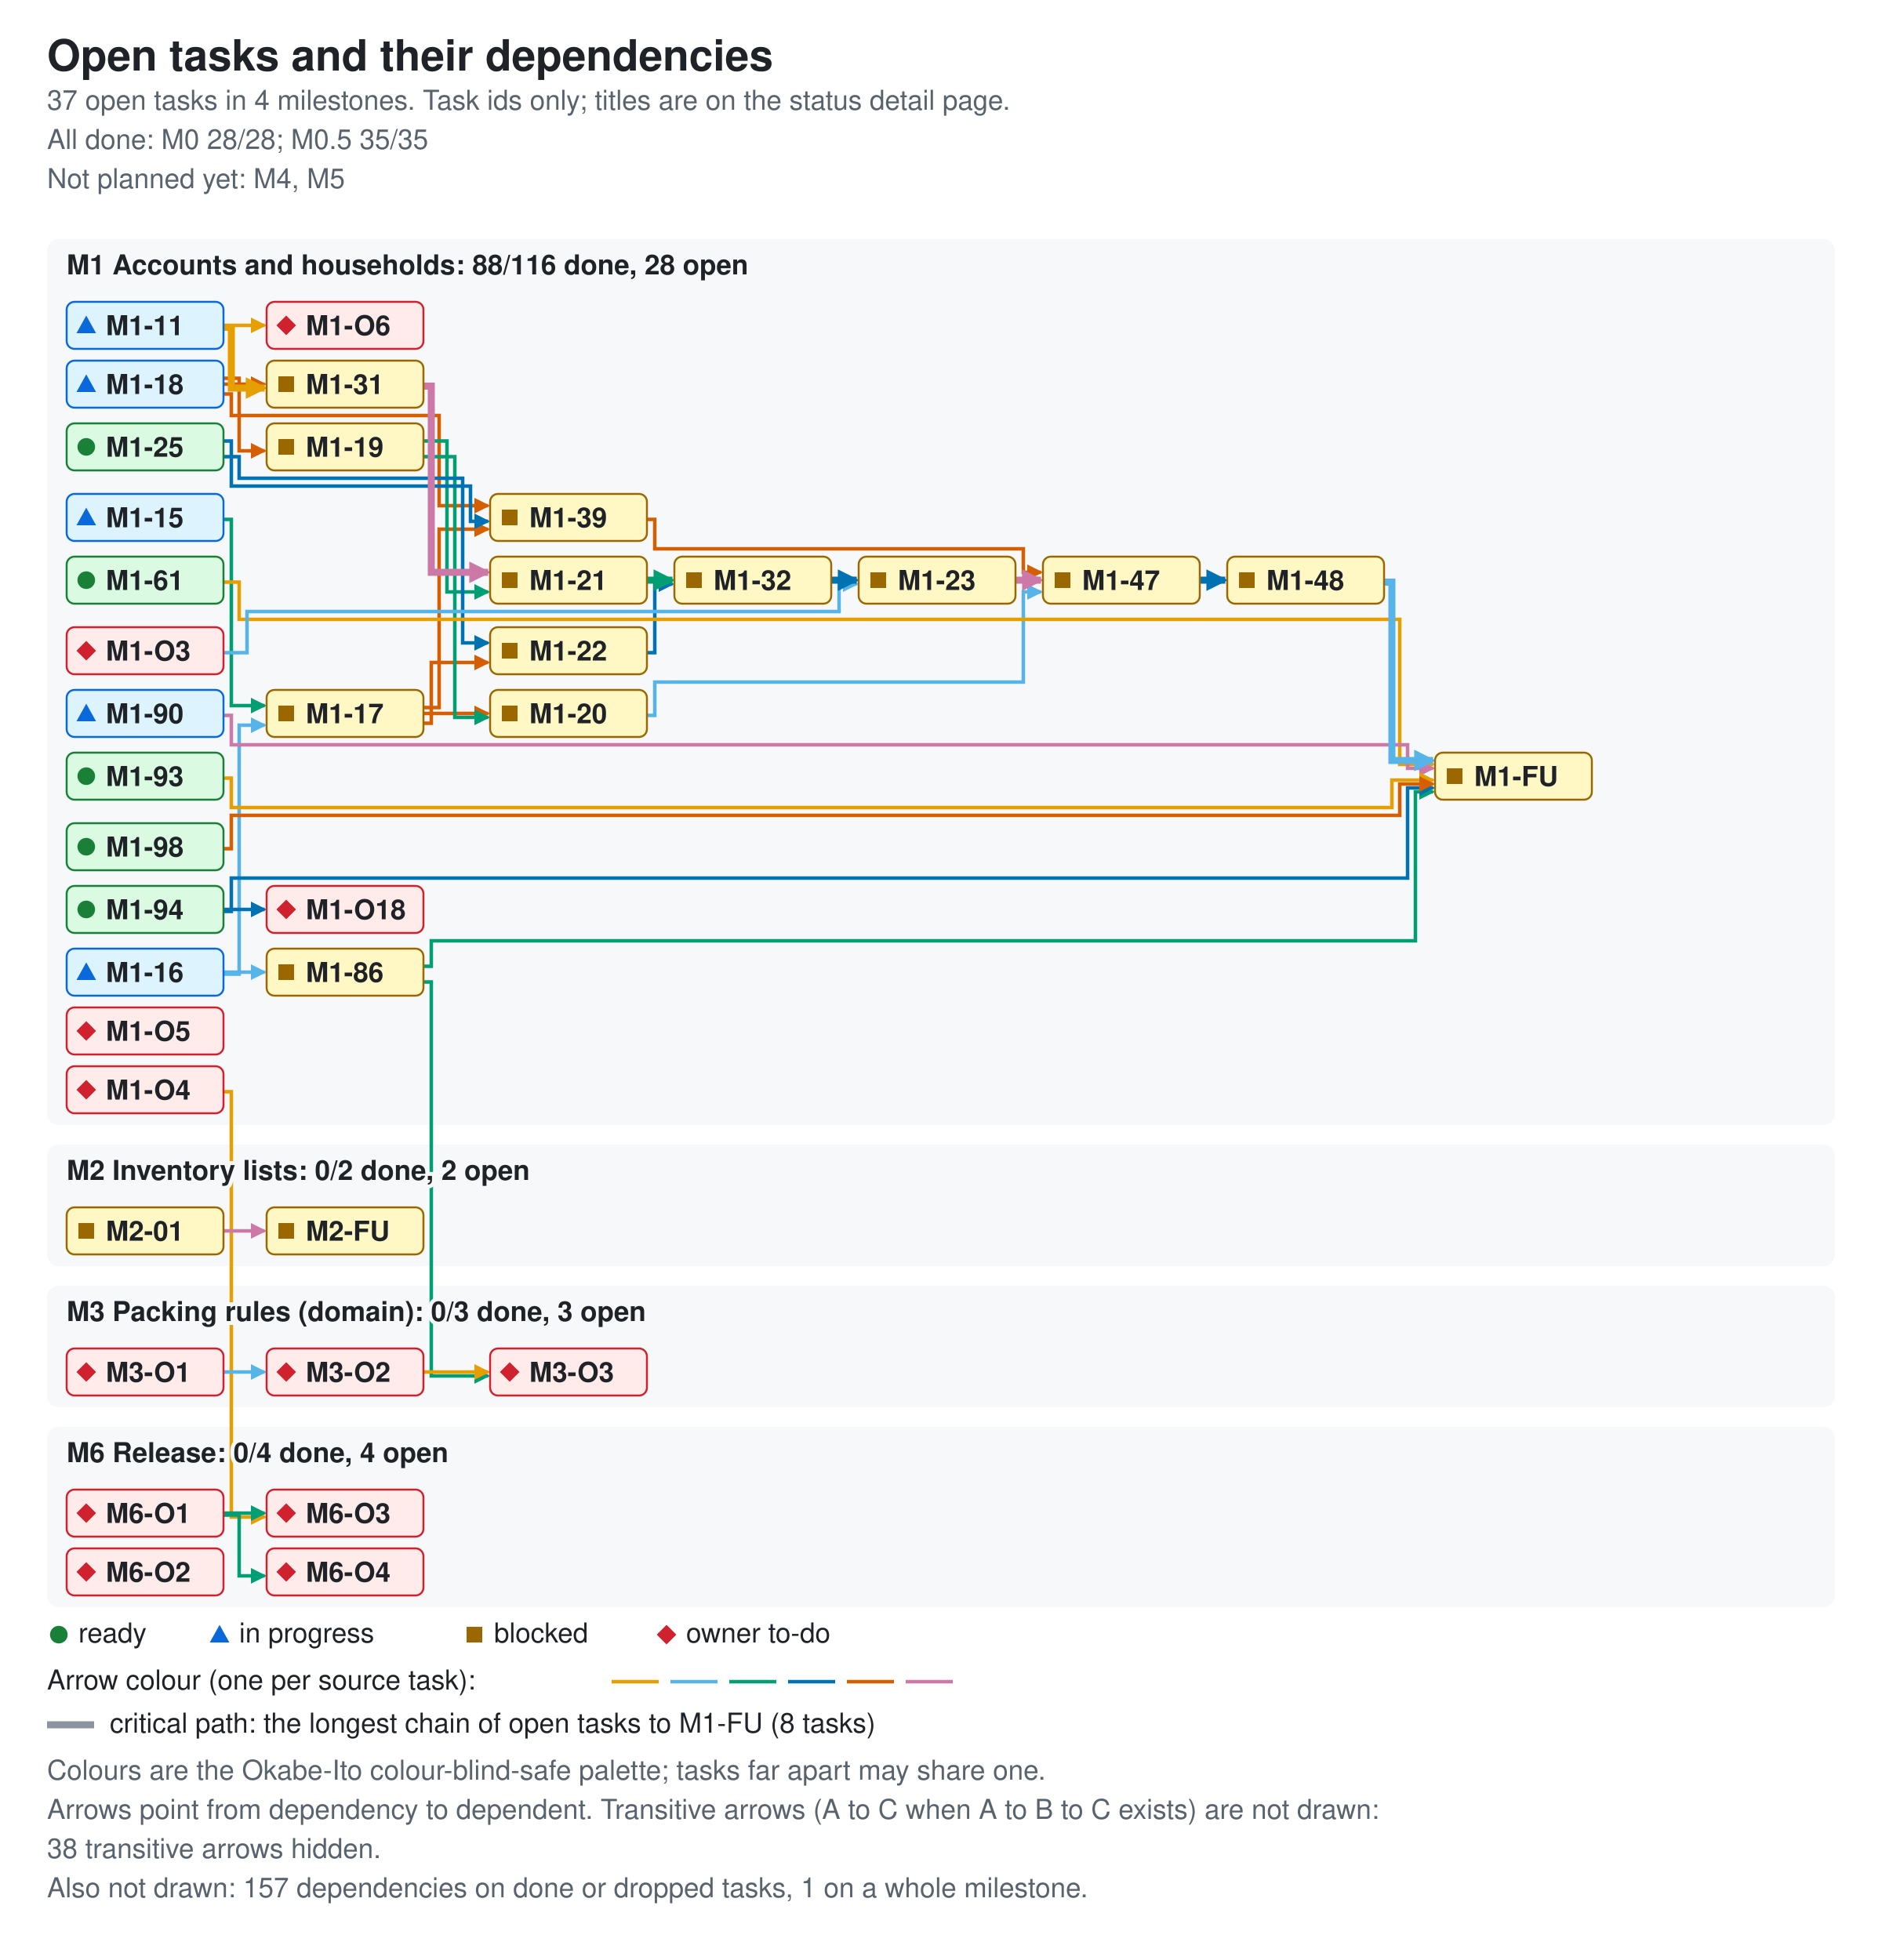
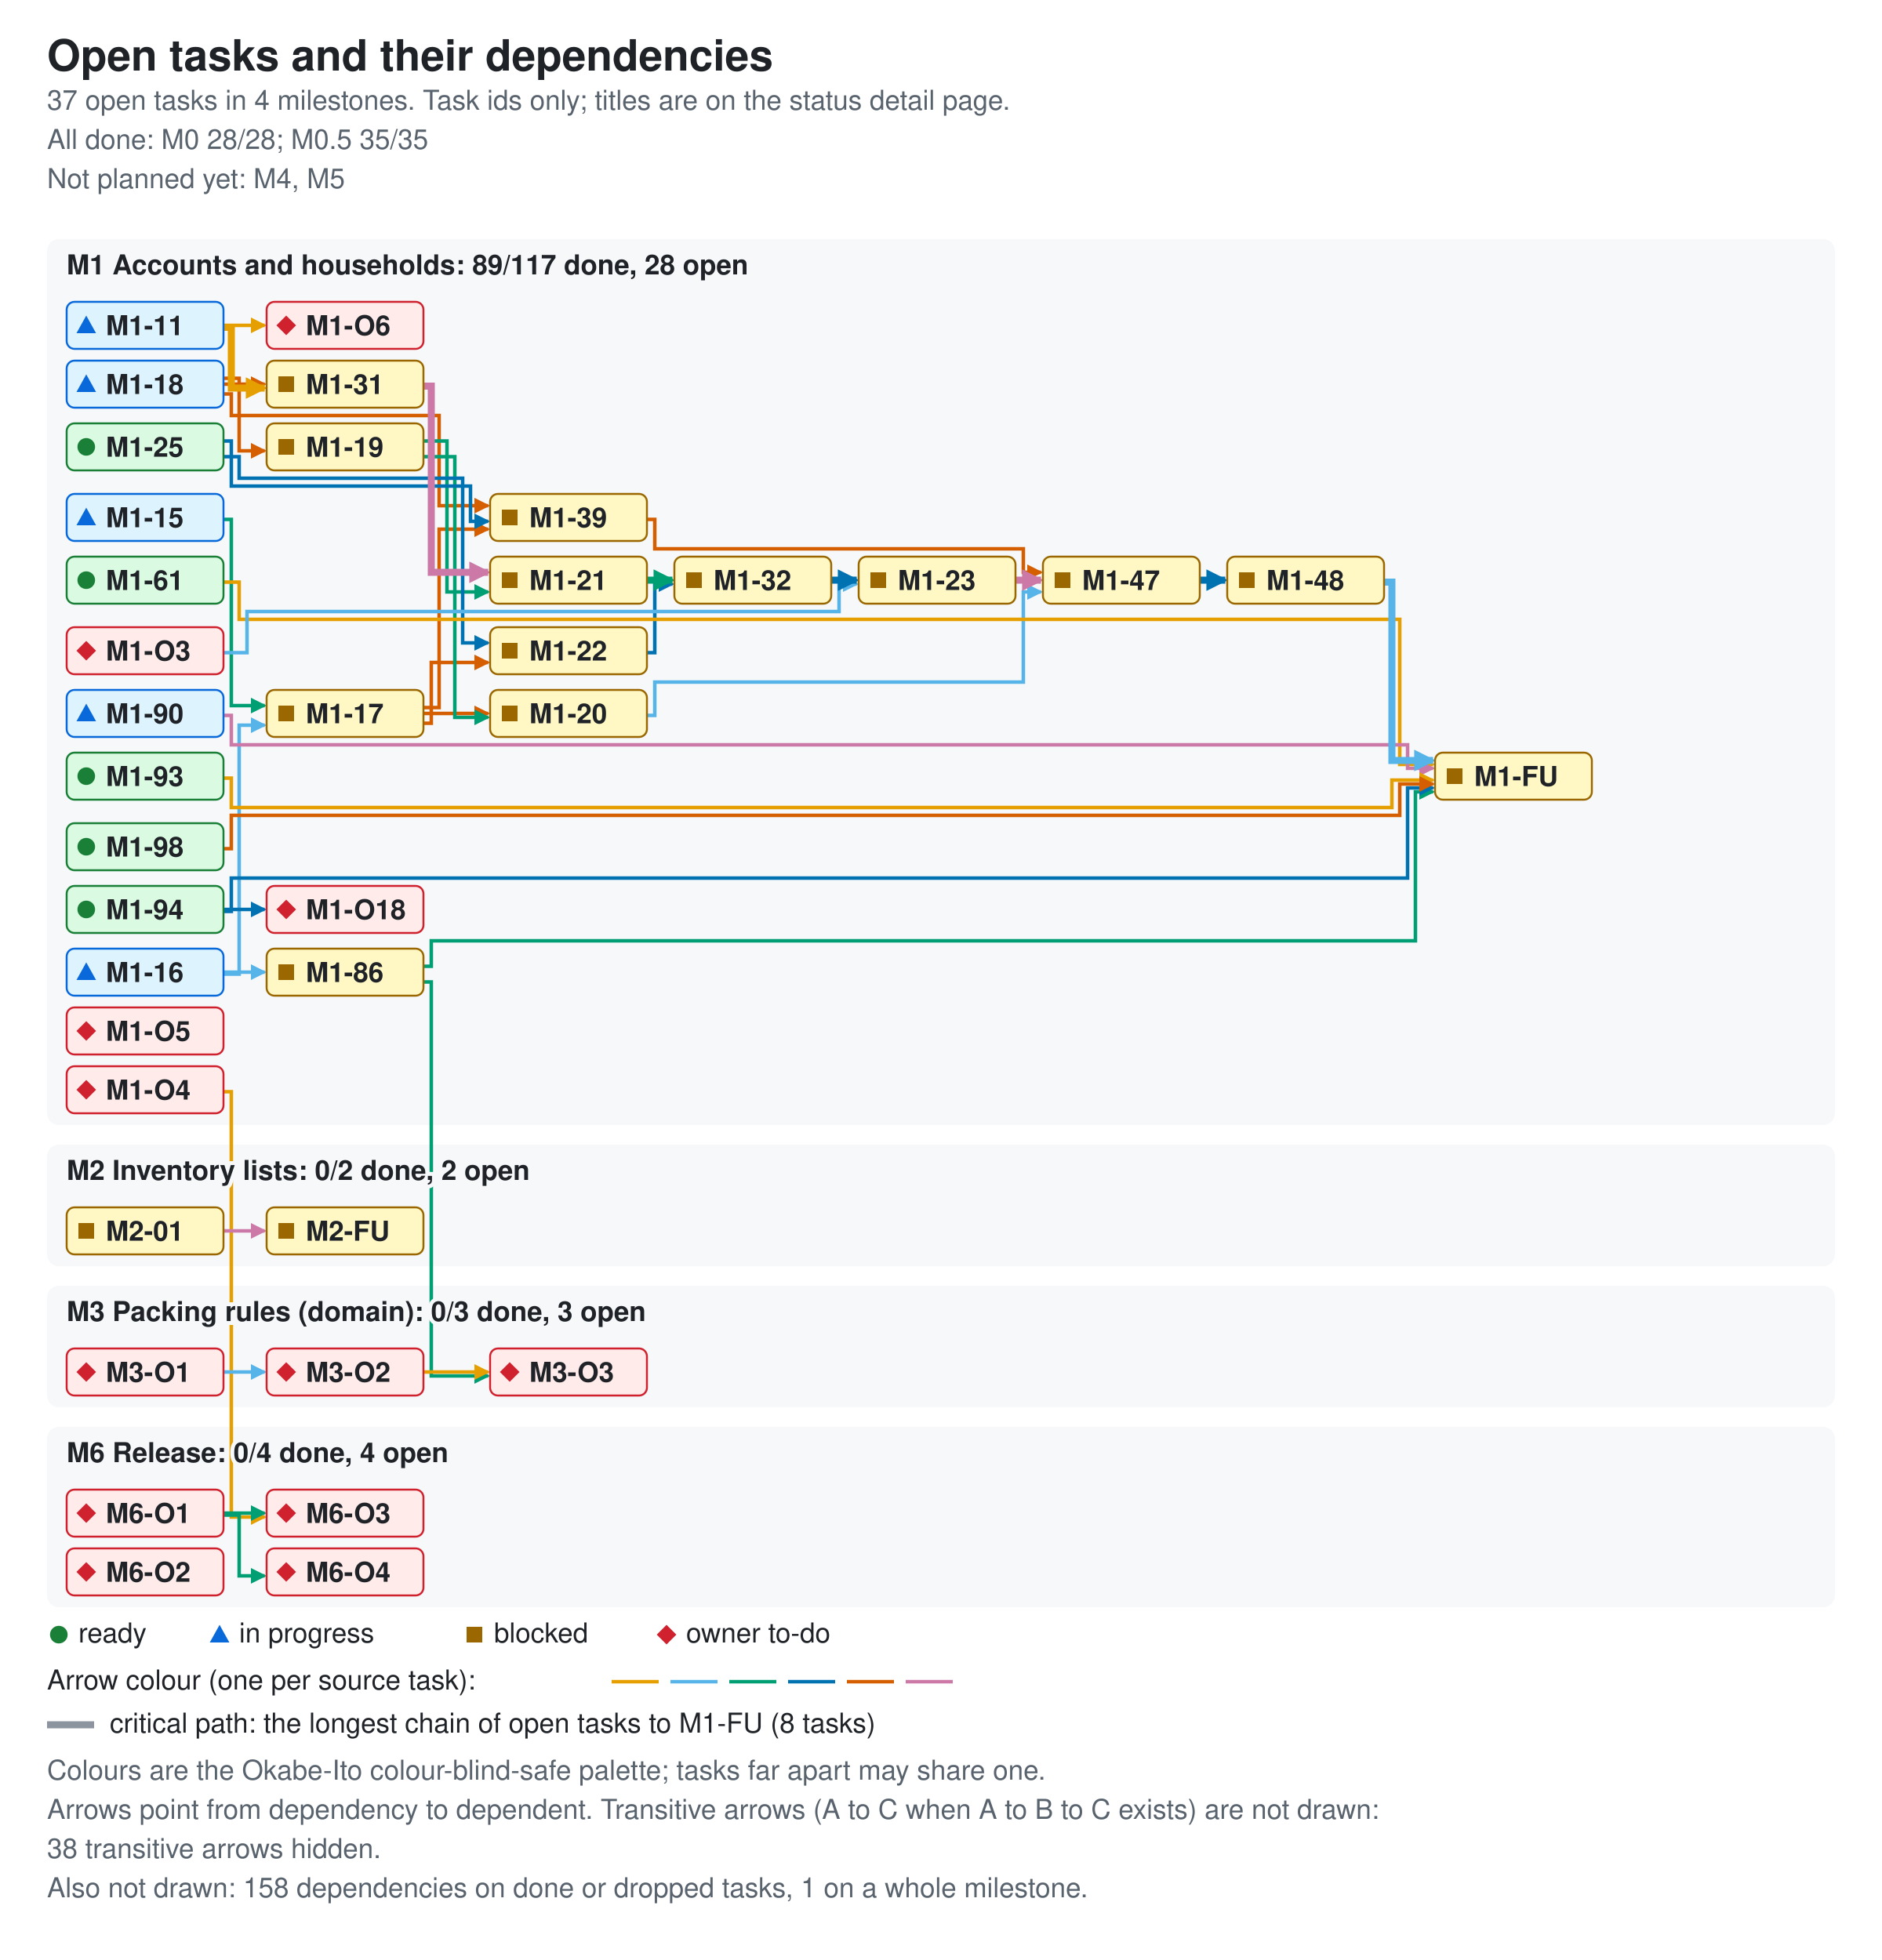
<svg xmlns="http://www.w3.org/2000/svg" width="960" height="1000" viewBox="0 0 960 1000" role="img" aria-labelledby="ti de">
  <style>.bg{fill:#ffffff}.card{fill:#f6f8fa}.fg{fill:#1f2328}.muted{fill:#59636e}.ok{fill:#1a7f37}.info{fill:#0969da}.warn{fill:#9a6700}.bad{fill:#cf222e}.edge{fill:none;stroke-width:1.8}.crit{stroke-width:3.6}.key{stroke:#8c959f}.s0{stroke:#e69f00}.f0{fill:#e69f00}.s1{stroke:#56b4e9}.f1{fill:#56b4e9}.s2{stroke:#009e73}.f2{fill:#009e73}.s3{stroke:#0072b2}.f3{fill:#0072b2}.s4{stroke:#d55e00}.f4{fill:#d55e00}.s5{stroke:#cc79a7}.f5{fill:#cc79a7}.nd-ready{fill:#dafbe1;stroke:#1a7f37}.nd-review{fill:#ddf4ff;stroke:#0969da}.nd-blocked{fill:#fff8c5;stroke:#9a6700}.nd-owner{fill:#ffebe9;stroke:#cf222e}text{font-family:-apple-system,BlinkMacSystemFont,'Segoe UI',Helvetica,Arial,sans-serif;font-size:14px}.t{font-size:22px;font-weight:600}.h{font-size:14px;font-weight:600;paint-order:stroke;stroke:#f6f8fa;stroke-width:4px}.s{font-size:14px}.n{font-size:14px;font-weight:600}@media (prefers-color-scheme: dark){.bg{fill:#0d1117}.card{fill:#161b22}.fg{fill:#e6edf3}.muted{fill:#9198a1}.ok{fill:#3fb950}.info{fill:#4493f8}.warn{fill:#d29922}.bad{fill:#f85149}.key{stroke:#6e7681}.h{stroke:#161b22}.nd-ready{fill:#12261e;stroke:#3fb950}.nd-review{fill:#10294d;stroke:#4493f8}.nd-blocked{fill:#2f2408;stroke:#d29922}.nd-owner{fill:#3b1219;stroke:#f85149}}</style>
  <defs>
    <marker id="ah0" viewBox="0 0 8 8" refX="7" refY="4" markerUnits="userSpaceOnUse" markerWidth="8" markerHeight="8" orient="auto">
      <path d="M0 0L8 4L0 8z" class="f0" />
    </marker>
    <marker id="ah1" viewBox="0 0 8 8" refX="7" refY="4" markerUnits="userSpaceOnUse" markerWidth="8" markerHeight="8" orient="auto">
      <path d="M0 0L8 4L0 8z" class="f1" />
    </marker>
    <marker id="ah2" viewBox="0 0 8 8" refX="7" refY="4" markerUnits="userSpaceOnUse" markerWidth="8" markerHeight="8" orient="auto">
      <path d="M0 0L8 4L0 8z" class="f2" />
    </marker>
    <marker id="ah3" viewBox="0 0 8 8" refX="7" refY="4" markerUnits="userSpaceOnUse" markerWidth="8" markerHeight="8" orient="auto">
      <path d="M0 0L8 4L0 8z" class="f3" />
    </marker>
    <marker id="ah4" viewBox="0 0 8 8" refX="7" refY="4" markerUnits="userSpaceOnUse" markerWidth="8" markerHeight="8" orient="auto">
      <path d="M0 0L8 4L0 8z" class="f4" />
    </marker>
    <marker id="ah5" viewBox="0 0 8 8" refX="7" refY="4" markerUnits="userSpaceOnUse" markerWidth="8" markerHeight="8" orient="auto">
      <path d="M0 0L8 4L0 8z" class="f5" />
    </marker>
    <marker id="ac0" viewBox="0 0 8 8" refX="7" refY="4" markerUnits="userSpaceOnUse" markerWidth="11" markerHeight="11" orient="auto">
      <path d="M0 0L8 4L0 8z" class="f0" />
    </marker>
    <marker id="ac1" viewBox="0 0 8 8" refX="7" refY="4" markerUnits="userSpaceOnUse" markerWidth="11" markerHeight="11" orient="auto">
      <path d="M0 0L8 4L0 8z" class="f1" />
    </marker>
    <marker id="ac2" viewBox="0 0 8 8" refX="7" refY="4" markerUnits="userSpaceOnUse" markerWidth="11" markerHeight="11" orient="auto">
      <path d="M0 0L8 4L0 8z" class="f2" />
    </marker>
    <marker id="ac3" viewBox="0 0 8 8" refX="7" refY="4" markerUnits="userSpaceOnUse" markerWidth="11" markerHeight="11" orient="auto">
      <path d="M0 0L8 4L0 8z" class="f3" />
    </marker>
    <marker id="ac4" viewBox="0 0 8 8" refX="7" refY="4" markerUnits="userSpaceOnUse" markerWidth="11" markerHeight="11" orient="auto">
      <path d="M0 0L8 4L0 8z" class="f4" />
    </marker>
    <marker id="ac5" viewBox="0 0 8 8" refX="7" refY="4" markerUnits="userSpaceOnUse" markerWidth="11" markerHeight="11" orient="auto">
      <path d="M0 0L8 4L0 8z" class="f5" />
    </marker>
  </defs>
  <rect width="960" height="1000" class="bg" />
  <text x="24" y="36" class="fg t">Open tasks and their dependencies</text>
  <text x="24" y="56" class="muted s">37 open tasks in 4 milestones. Task ids only; titles are on the status detail page.</text>
  <text x="24" y="76" class="muted s">All done: M0 28/28; M0.5 35/35</text>
  <text x="24" y="96" class="muted s">Not planned yet: M4, M5</text>
  <rect x="24" y="122" width="912" height="452" rx="6" class="card" />
  <rect x="24" y="584" width="912" height="62" rx="6" class="card" />
  <rect x="24" y="656" width="912" height="62" rx="6" class="card" />
  <rect x="24" y="728" width="912" height="92" rx="6" class="card" />
  <path d="M114 166 H135" class="edge s0" data-from="M1-11" data-to="M1-O6" marker-end="url(#ah0)" />
  <path d="M114 265 H118 V360 H135" class="edge s2" data-from="M1-15" data-to="M1-17" marker-end="url(#ah2)" />
  <path d="M114 497 H122 V370 H135" class="edge s1" data-from="M1-16" data-to="M1-17" marker-end="url(#ah1)" />
  <path d="M114 496 H135" class="edge s1" data-from="M1-16" data-to="M1-86" marker-end="url(#ah1)" />
  <path d="M216 364 H249" class="edge s4" data-from="M1-17" data-to="M1-20" marker-end="url(#ah4)" />
  <path d="M216 369 H220 V338 H249" class="edge s4" data-from="M1-17" data-to="M1-22" marker-end="url(#ah4)" />
  <path d="M216 361 H224 V270 H249" class="edge s4" data-from="M1-17" data-to="M1-39" marker-end="url(#ah4)" />
  <path d="M114 193 H122 V230 H135" class="edge s4" data-from="M1-18" data-to="M1-19" marker-end="url(#ah4)" />
  <path d="M114 196 H135" class="edge s4" data-from="M1-18" data-to="M1-31" marker-end="url(#ah4)" />
  <path d="M114 201 H118 V212 H224 V258 H249" class="edge s4" data-from="M1-18" data-to="M1-39" marker-end="url(#ah4)" />
  <path d="M216 233 H232 V366 H249" class="edge s2" data-from="M1-19" data-to="M1-20" marker-end="url(#ah2)" />
  <path d="M216 225 H228 V302 H249" class="edge s2" data-from="M1-19" data-to="M1-21" marker-end="url(#ah2)" />
  <path d="M330 365 H334 V348 H522 V302 H531" class="edge s1" data-from="M1-20" data-to="M1-47" marker-end="url(#ah1)" />
  <path d="M330 333 H334 V298 H343" class="edge s3" data-from="M1-22" data-to="M1-32" marker-end="url(#ah3)" />
  <path d="M114 233 H122 V244 H236 V328 H249" class="edge s3" data-from="M1-25" data-to="M1-22" marker-end="url(#ah3)" />
  <path d="M114 225 H118 V248 H240 V266 H249" class="edge s3" data-from="M1-25" data-to="M1-39" marker-end="url(#ah3)" />
  <path d="M330 265 H334 V280 H522 V292 H531" class="edge s4" data-from="M1-39" data-to="M1-47" marker-end="url(#ah4)" />
  <path d="M114 297 H122 V316 H714 V390 H731" class="edge s0" data-from="M1-61" data-to="M1-FU" marker-end="url(#ah0)" />
  <path d="M216 493 H220 V480 H722 V404 H731" class="edge s2" data-from="M1-86" data-to="M1-FU" marker-end="url(#ah2)" />
  <path d="M216 501 H220 V702 H249" class="edge s2" data-from="M1-86" data-to="M3-O3" marker-end="url(#ah2)" />
  <path d="M114 365 H118 V380 H718 V392 H731" class="edge s5" data-from="M1-90" data-to="M1-FU" marker-end="url(#ah5)" />
  <path d="M114 397 H118 V412 H710 V398 H731" class="edge s0" data-from="M1-93" data-to="M1-FU" marker-end="url(#ah0)" />
  <path d="M114 465 H118 V448 H718 V402 H731" class="edge s3" data-from="M1-94" data-to="M1-FU" marker-end="url(#ah3)" />
  <path d="M114 464 H135" class="edge s3" data-from="M1-94" data-to="M1-O18" marker-end="url(#ah3)" />
  <path d="M114 433 H118 V416 H714 V400 H731" class="edge s4" data-from="M1-98" data-to="M1-FU" marker-end="url(#ah4)" />
  <path d="M114 333 H126 V312 H428 V298 H437" class="edge s1" data-from="M1-O3" data-to="M1-23" marker-end="url(#ah1)" />
  <path d="M114 557 H118 V774 H135" class="edge s0" data-from="M1-O4" data-to="M6-O3" marker-end="url(#ah0)" />
  <path d="M114 628 H135" class="edge s5" data-from="M2-01" data-to="M2-FU" marker-end="url(#ah5)" />
  <path d="M114 700 H135" class="edge s1" data-from="M3-O1" data-to="M3-O2" marker-end="url(#ah1)" />
  <path d="M216 700 H249" class="edge s0" data-from="M3-O2" data-to="M3-O3" marker-end="url(#ah0)" />
  <path d="M114 772 H135" class="edge s2" data-from="M6-O1" data-to="M6-O3" marker-end="url(#ah2)" />
  <path d="M114 773 H122 V804 H135" class="edge s2" data-from="M6-O1" data-to="M6-O4" marker-end="url(#ah2)" />
  <path d="M114 167 H118 V198 H135" class="edge s0 crit" data-from="M1-11" data-to="M1-31" marker-end="url(#ac0)" />
  <path d="M330 296 H343" class="edge s2 crit" data-from="M1-21" data-to="M1-32" marker-end="url(#ac2)" />
  <path d="M518 296 H531" class="edge s5 crit" data-from="M1-23" data-to="M1-47" marker-end="url(#ac5)" />
  <path d="M216 197 H220 V292 H249" class="edge s5 crit" data-from="M1-31" data-to="M1-21" marker-end="url(#ac5)" />
  <path d="M424 296 H437" class="edge s3 crit" data-from="M1-32" data-to="M1-23" marker-end="url(#ac3)" />
  <path d="M612 296 H625" class="edge s3 crit" data-from="M1-47" data-to="M1-48" marker-end="url(#ac3)" />
  <path d="M706 297 H710 V388 H731" class="edge s1 crit" data-from="M1-48" data-to="M1-FU" marker-end="url(#ac1)" />
-   <text x="34" y="140" class="fg h">M1 Accounts and households: 88/116 done, 28 open</text>
+   <text x="34" y="140" class="fg h">M1 Accounts and households: 89/117 done, 28 open</text>
  <text x="34" y="602" class="fg h">M2 Inventory lists: 0/2 done, 2 open</text>
  <text x="34" y="674" class="fg h">M3 Packing rules (domain): 0/3 done, 3 open</text>
  <text x="34" y="746" class="fg h">M6 Release: 0/4 done, 4 open</text>
  <g data-id="M1-11" data-state="review">
    <rect x="34" y="154" width="80" height="24" rx="4" class="nd-review" />
    <polygon points="39,170 49,170 44,161" class="info mk-progress" />
    <text x="54" y="171" class="fg n">M1-11</text>
  </g>
  <g data-id="M1-15" data-state="review">
    <rect x="34" y="252" width="80" height="24" rx="4" class="nd-review" />
    <polygon points="39,268 49,268 44,259" class="info mk-progress" />
    <text x="54" y="269" class="fg n">M1-15</text>
  </g>
  <g data-id="M1-16" data-state="review">
    <rect x="34" y="484" width="80" height="24" rx="4" class="nd-review" />
    <polygon points="39,500 49,500 44,491" class="info mk-progress" />
    <text x="54" y="501" class="fg n">M1-16</text>
  </g>
  <g data-id="M1-17" data-state="blocked">
    <rect x="136" y="352" width="80" height="24" rx="4" class="nd-blocked" />
    <rect x="142" y="360" width="8" height="8" class="warn mk-blocked" />
    <text x="156" y="369" class="fg n">M1-17</text>
  </g>
  <g data-id="M1-18" data-state="review">
    <rect x="34" y="184" width="80" height="24" rx="4" class="nd-review" />
    <polygon points="39,200 49,200 44,191" class="info mk-progress" />
    <text x="54" y="201" class="fg n">M1-18</text>
  </g>
  <g data-id="M1-31" data-state="blocked">
    <rect x="136" y="184" width="80" height="24" rx="4" class="nd-blocked" />
    <rect x="142" y="192" width="8" height="8" class="warn mk-blocked" />
    <text x="156" y="201" class="fg n">M1-31</text>
  </g>
  <g data-id="M1-19" data-state="blocked">
    <rect x="136" y="216" width="80" height="24" rx="4" class="nd-blocked" />
    <rect x="142" y="224" width="8" height="8" class="warn mk-blocked" />
    <text x="156" y="233" class="fg n">M1-19</text>
  </g>
  <g data-id="M1-20" data-state="blocked">
    <rect x="250" y="352" width="80" height="24" rx="4" class="nd-blocked" />
    <rect x="256" y="360" width="8" height="8" class="warn mk-blocked" />
    <text x="270" y="369" class="fg n">M1-20</text>
  </g>
  <g data-id="M1-21" data-state="blocked">
    <rect x="250" y="284" width="80" height="24" rx="4" class="nd-blocked" />
    <rect x="256" y="292" width="8" height="8" class="warn mk-blocked" />
    <text x="270" y="301" class="fg n">M1-21</text>
  </g>
  <g data-id="M1-22" data-state="blocked">
    <rect x="250" y="320" width="80" height="24" rx="4" class="nd-blocked" />
    <rect x="256" y="328" width="8" height="8" class="warn mk-blocked" />
    <text x="270" y="337" class="fg n">M1-22</text>
  </g>
  <g data-id="M1-32" data-state="blocked">
    <rect x="344" y="284" width="80" height="24" rx="4" class="nd-blocked" />
    <rect x="350" y="292" width="8" height="8" class="warn mk-blocked" />
    <text x="364" y="301" class="fg n">M1-32</text>
  </g>
  <g data-id="M1-23" data-state="blocked">
    <rect x="438" y="284" width="80" height="24" rx="4" class="nd-blocked" />
    <rect x="444" y="292" width="8" height="8" class="warn mk-blocked" />
    <text x="458" y="301" class="fg n">M1-23</text>
  </g>
  <g data-id="M1-25" data-state="ready">
    <rect x="34" y="216" width="80" height="24" rx="4" class="nd-ready" />
    <circle cx="44" cy="228" r="4.5" class="ok mk-ready" />
    <text x="54" y="233" class="fg n">M1-25</text>
  </g>
  <g data-id="M1-61" data-state="ready">
    <rect x="34" y="284" width="80" height="24" rx="4" class="nd-ready" />
    <circle cx="44" cy="296" r="4.5" class="ok mk-ready" />
    <text x="54" y="301" class="fg n">M1-61</text>
  </g>
  <g data-id="M1-39" data-state="blocked">
    <rect x="250" y="252" width="80" height="24" rx="4" class="nd-blocked" />
    <rect x="256" y="260" width="8" height="8" class="warn mk-blocked" />
    <text x="270" y="269" class="fg n">M1-39</text>
  </g>
  <g data-id="M1-47" data-state="blocked">
    <rect x="532" y="284" width="80" height="24" rx="4" class="nd-blocked" />
    <rect x="538" y="292" width="8" height="8" class="warn mk-blocked" />
    <text x="552" y="301" class="fg n">M1-47</text>
  </g>
  <g data-id="M1-48" data-state="blocked">
    <rect x="626" y="284" width="80" height="24" rx="4" class="nd-blocked" />
    <rect x="632" y="292" width="8" height="8" class="warn mk-blocked" />
    <text x="646" y="301" class="fg n">M1-48</text>
  </g>
  <g data-id="M1-FU" data-state="blocked">
    <rect x="732" y="384" width="80" height="24" rx="4" class="nd-blocked" />
    <rect x="738" y="392" width="8" height="8" class="warn mk-blocked" />
    <text x="752" y="401" class="fg n">M1-FU</text>
  </g>
  <g data-id="M1-O3" data-state="owner">
    <rect x="34" y="320" width="80" height="24" rx="4" class="nd-owner" />
    <polygon points="39,332 44,327 49,332 44,337" class="bad mk-owner" />
    <text x="54" y="337" class="fg n">M1-O3</text>
  </g>
  <g data-id="M1-O4" data-state="owner">
    <rect x="34" y="544" width="80" height="24" rx="4" class="nd-owner" />
    <polygon points="39,556 44,551 49,556 44,561" class="bad mk-owner" />
    <text x="54" y="561" class="fg n">M1-O4</text>
  </g>
  <g data-id="M1-O5" data-state="owner">
    <rect x="34" y="514" width="80" height="24" rx="4" class="nd-owner" />
    <polygon points="39,526 44,521 49,526 44,531" class="bad mk-owner" />
    <text x="54" y="531" class="fg n">M1-O5</text>
  </g>
  <g data-id="M1-O6" data-state="owner">
    <rect x="136" y="154" width="80" height="24" rx="4" class="nd-owner" />
    <polygon points="141,166 146,161 151,166 146,171" class="bad mk-owner" />
    <text x="156" y="171" class="fg n">M1-O6</text>
  </g>
  <g data-id="M1-86" data-state="blocked">
    <rect x="136" y="484" width="80" height="24" rx="4" class="nd-blocked" />
    <rect x="142" y="492" width="8" height="8" class="warn mk-blocked" />
    <text x="156" y="501" class="fg n">M1-86</text>
  </g>
  <g data-id="M1-90" data-state="review">
    <rect x="34" y="352" width="80" height="24" rx="4" class="nd-review" />
    <polygon points="39,368 49,368 44,359" class="info mk-progress" />
    <text x="54" y="369" class="fg n">M1-90</text>
  </g>
  <g data-id="M1-93" data-state="ready">
    <rect x="34" y="384" width="80" height="24" rx="4" class="nd-ready" />
    <circle cx="44" cy="396" r="4.5" class="ok mk-ready" />
    <text x="54" y="401" class="fg n">M1-93</text>
  </g>
  <g data-id="M1-94" data-state="ready">
    <rect x="34" y="452" width="80" height="24" rx="4" class="nd-ready" />
    <circle cx="44" cy="464" r="4.5" class="ok mk-ready" />
    <text x="54" y="469" class="fg n">M1-94</text>
  </g>
  <g data-id="M1-98" data-state="ready">
    <rect x="34" y="420" width="80" height="24" rx="4" class="nd-ready" />
    <circle cx="44" cy="432" r="4.5" class="ok mk-ready" />
    <text x="54" y="437" class="fg n">M1-98</text>
  </g>
  <g data-id="M1-O18" data-state="owner">
    <rect x="136" y="452" width="80" height="24" rx="4" class="nd-owner" />
    <polygon points="141,464 146,459 151,464 146,469" class="bad mk-owner" />
    <text x="156" y="469" class="fg n">M1-O18</text>
  </g>
  <g data-id="M2-01" data-state="blocked">
    <rect x="34" y="616" width="80" height="24" rx="4" class="nd-blocked" />
    <rect x="40" y="624" width="8" height="8" class="warn mk-blocked" />
    <text x="54" y="633" class="fg n">M2-01</text>
  </g>
  <g data-id="M2-FU" data-state="blocked">
    <rect x="136" y="616" width="80" height="24" rx="4" class="nd-blocked" />
    <rect x="142" y="624" width="8" height="8" class="warn mk-blocked" />
    <text x="156" y="633" class="fg n">M2-FU</text>
  </g>
  <g data-id="M3-O1" data-state="owner">
    <rect x="34" y="688" width="80" height="24" rx="4" class="nd-owner" />
    <polygon points="39,700 44,695 49,700 44,705" class="bad mk-owner" />
    <text x="54" y="705" class="fg n">M3-O1</text>
  </g>
  <g data-id="M3-O2" data-state="owner">
    <rect x="136" y="688" width="80" height="24" rx="4" class="nd-owner" />
    <polygon points="141,700 146,695 151,700 146,705" class="bad mk-owner" />
    <text x="156" y="705" class="fg n">M3-O2</text>
  </g>
  <g data-id="M3-O3" data-state="owner">
    <rect x="250" y="688" width="80" height="24" rx="4" class="nd-owner" />
    <polygon points="255,700 260,695 265,700 260,705" class="bad mk-owner" />
    <text x="270" y="705" class="fg n">M3-O3</text>
  </g>
  <g data-id="M6-O1" data-state="owner">
    <rect x="34" y="760" width="80" height="24" rx="4" class="nd-owner" />
    <polygon points="39,772 44,767 49,772 44,777" class="bad mk-owner" />
    <text x="54" y="777" class="fg n">M6-O1</text>
  </g>
  <g data-id="M6-O2" data-state="owner">
    <rect x="34" y="790" width="80" height="24" rx="4" class="nd-owner" />
    <polygon points="39,802 44,797 49,802 44,807" class="bad mk-owner" />
    <text x="54" y="807" class="fg n">M6-O2</text>
  </g>
  <g data-id="M6-O3" data-state="owner">
    <rect x="136" y="760" width="80" height="24" rx="4" class="nd-owner" />
    <polygon points="141,772 146,767 151,772 146,777" class="bad mk-owner" />
    <text x="156" y="777" class="fg n">M6-O3</text>
  </g>
  <g data-id="M6-O4" data-state="owner">
    <rect x="136" y="790" width="80" height="24" rx="4" class="nd-owner" />
    <polygon points="141,802 146,797 151,802 146,807" class="bad mk-owner" />
    <text x="156" y="807" class="fg n">M6-O4</text>
  </g>
  <circle cx="30" cy="834" r="4.5" class="ok mk-ready" />
  <text x="40" y="838" class="fg s">ready</text>
  <polygon points="107,838 117,838 112,829" class="info mk-progress" />
  <text x="122" y="838" class="fg s">in progress</text>
  <rect x="238" y="830" width="8" height="8" class="warn mk-blocked" />
  <text x="252" y="838" class="fg s">blocked</text>
  <polygon points="335,834 340,829 345,834 340,839" class="bad mk-owner" />
  <text x="350" y="838" class="fg s">owner to-do</text>
  <text x="24" y="862" class="fg s">Arrow colour (one per source task):</text>
  <path d="M312 858 H336" class="edge s0" />
  <path d="M342 858 H366" class="edge s1" />
  <path d="M372 858 H396" class="edge s2" />
  <path d="M402 858 H426" class="edge s3" />
  <path d="M432 858 H456" class="edge s4" />
  <path d="M462 858 H486" class="edge s5" />
  <path d="M24 880 H48" class="edge crit key" />
  <text x="56" y="884" class="fg s">critical path: the longest chain of open tasks to M1-FU (8 tasks)</text>
  <text x="24" y="908" class="muted s">Colours are the Okabe-Ito colour-blind-safe palette; tasks far apart may share one.</text>
  <text x="24" y="928" class="muted s">Arrows point from dependency to dependent. Transitive arrows (A to C when A to B to C exists) are not drawn:</text>
  <text x="24" y="948" class="muted s">38 transitive arrows hidden.</text>
-   <text x="24" y="968" class="muted s">Also not drawn: 157 dependencies on done or dropped tasks, 1 on a whole milestone.</text>
+   <text x="24" y="968" class="muted s">Also not drawn: 158 dependencies on done or dropped tasks, 1 on a whole milestone.</text>
</svg>
